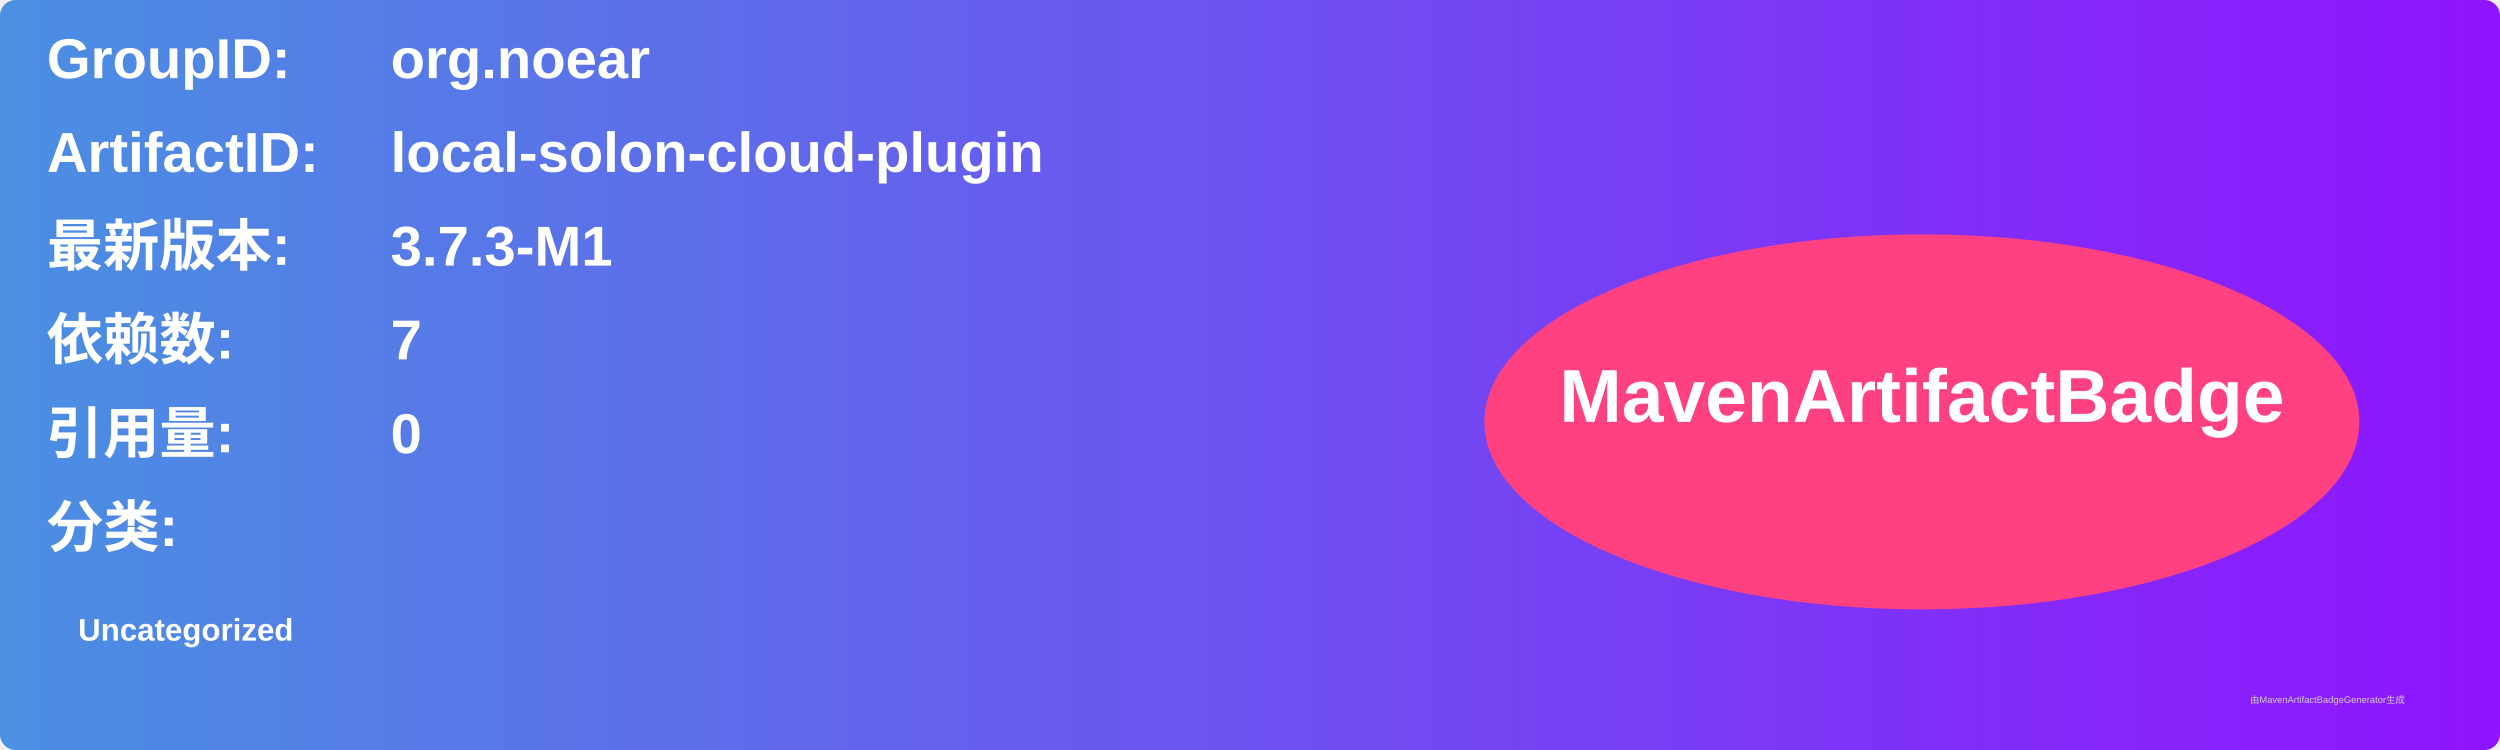
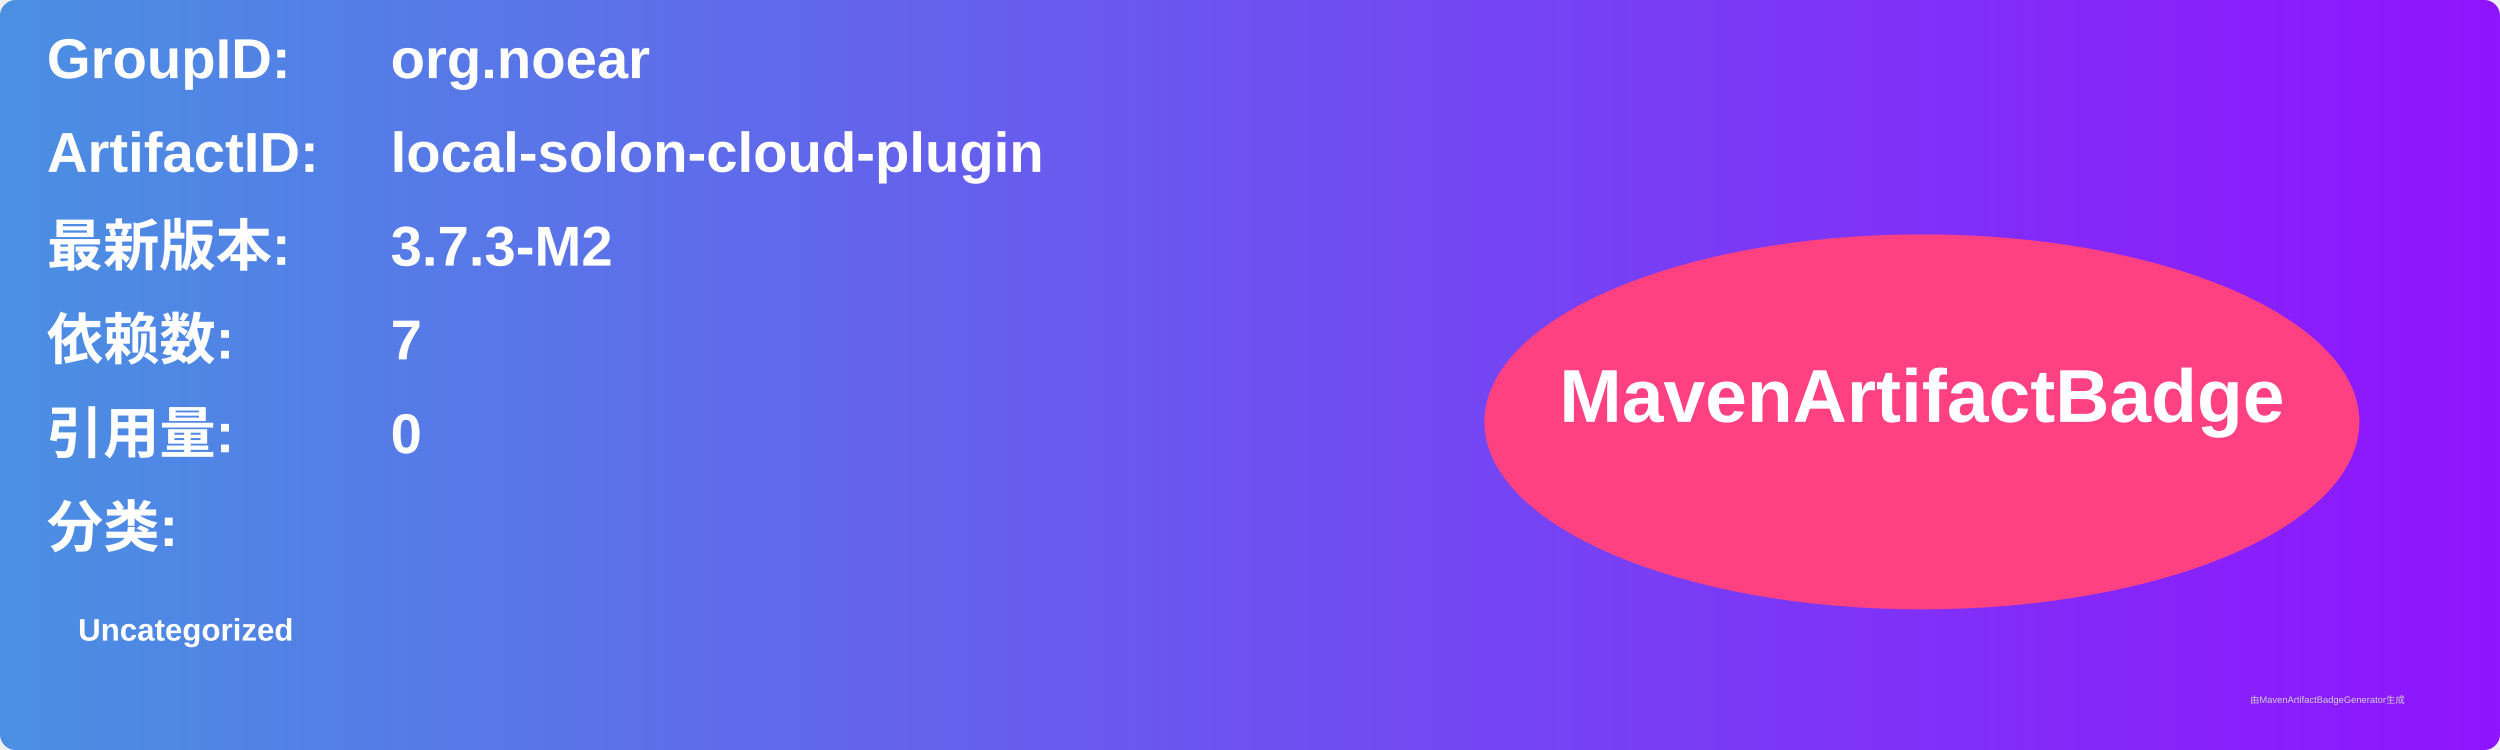
<svg xmlns="http://www.w3.org/2000/svg" width="800" height="240" viewBox="0 0 800 240">
  <linearGradient id="grad" x1="0%" y1="0%" x2="100%" y2="0%">
    <stop offset="0%" stop-color="#4a90e2" />
    <stop offset="100%" stop-color="#9013fe" />
  </linearGradient>
  <rect width="100%" height="100%" rx="5" ry="5" fill="url(#grad)" />
  <g transform="translate(15, 15)">
    <text x="0" y="10" font-family="Arial" font-size="18" fill="white" font-weight="bold" width="260">GroupID:</text>
    <text x="110" y="10" font-family="Arial" font-size="18" fill="white" font-weight="bold" width="460">org.noear</text>
    <text x="0" y="40" font-family="Arial" font-size="18" fill="white" font-weight="bold" width="260">ArtifactID:</text>
    <text x="110" y="40" font-family="Arial" font-size="18" fill="white" font-weight="bold" width="460">local-solon-cloud-plugin</text>
    <text x="0" y="70" font-family="Arial" font-size="18" fill="white" font-weight="bold">最新版本:</text>
    <text x="110" y="70" font-family="Arial" font-size="18" fill="white" font-weight="bold">
-       <tspan font-weight="bold">3.7.3-M1</tspan>
+       <tspan font-weight="bold">3.7.3-M2</tspan>
    </text>
    <text x="0" y="100" font-family="Arial" font-size="18" fill="white" font-weight="bold">依赖数: </text>
    <text x="110" y="100" font-family="Arial" font-size="18" fill="white">
      <tspan font-weight="bold">7</tspan>
    </text>
    <text x="0" y="130" font-family="Arial" font-size="18" fill="white" font-weight="bold">引用量: </text>
    <text x="110" y="130" font-family="Arial" font-size="18" fill="white">
      <tspan font-weight="bold">0</tspan>
    </text>
    <text x="0" y="160" font-family="Arial" font-size="18" fill="white" font-weight="bold">分类:</text>
    <text x="10" y="190" font-family="Arial" font-size="10" fill="white">
      <tspan font-weight="bold">Uncategorized</tspan>
    </text>
    <ellipse cx="600" cy="120" rx="140" ry="60" fill="#ff4081" />
    <text x="600" y="120" text-anchor="middle" font-family="Arial" font-size="24" fill="white" font-weight="bold">MavenArtifactBadge</text>
  </g>
  <text x="720" y="225" font-family="Arial" font-size="3" fill="#d0d0d0">由MavenArtifactBadgeGenerator生成</text>
</svg>
